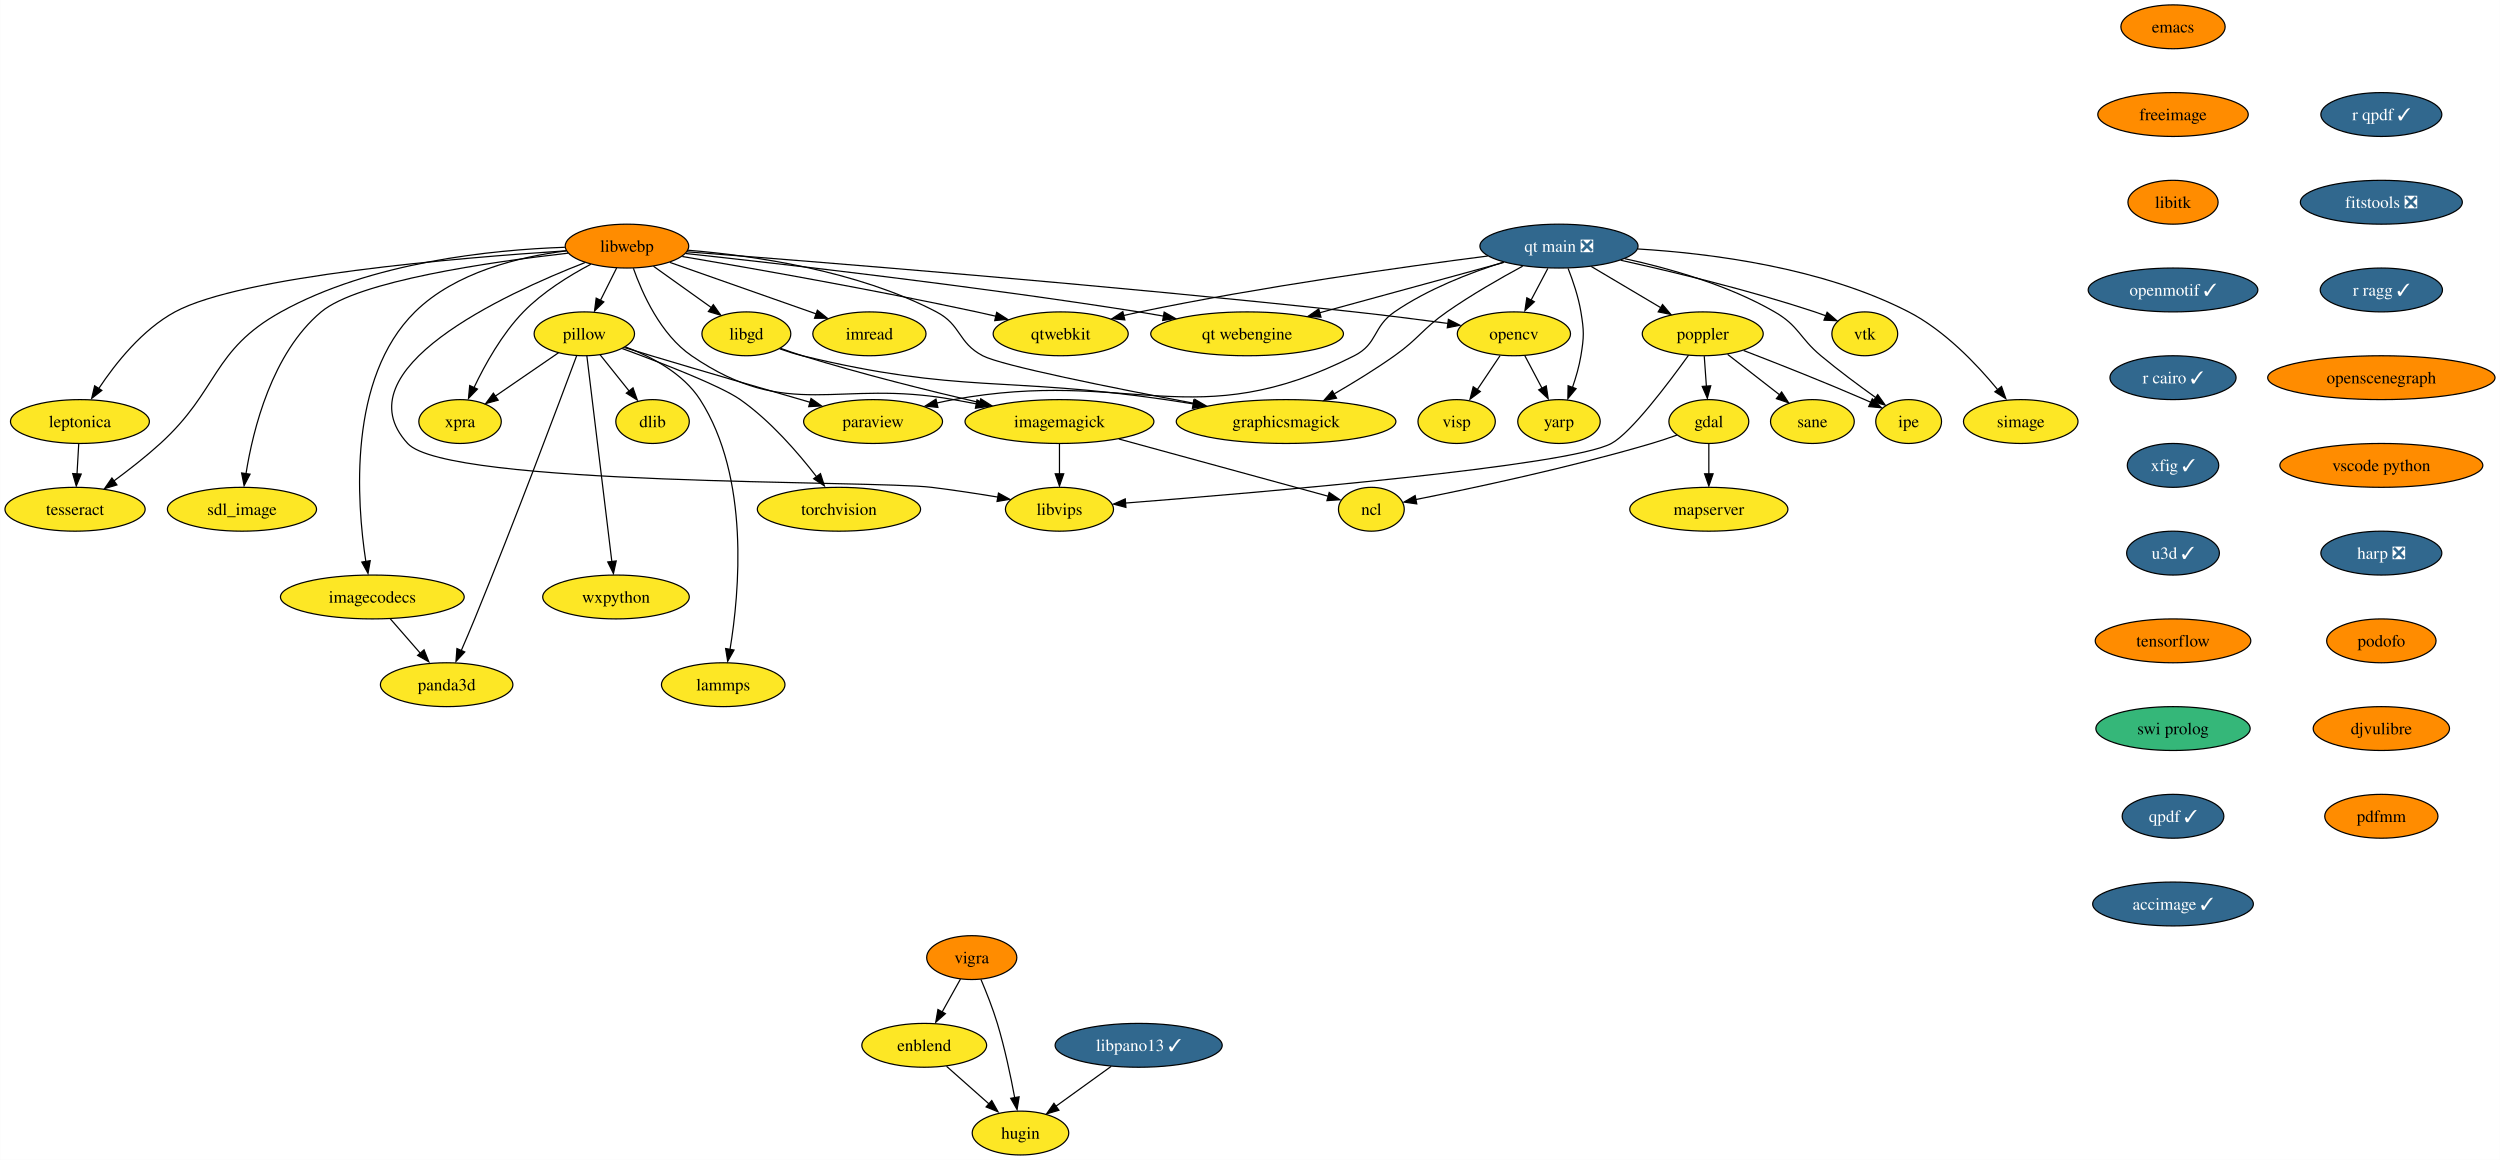
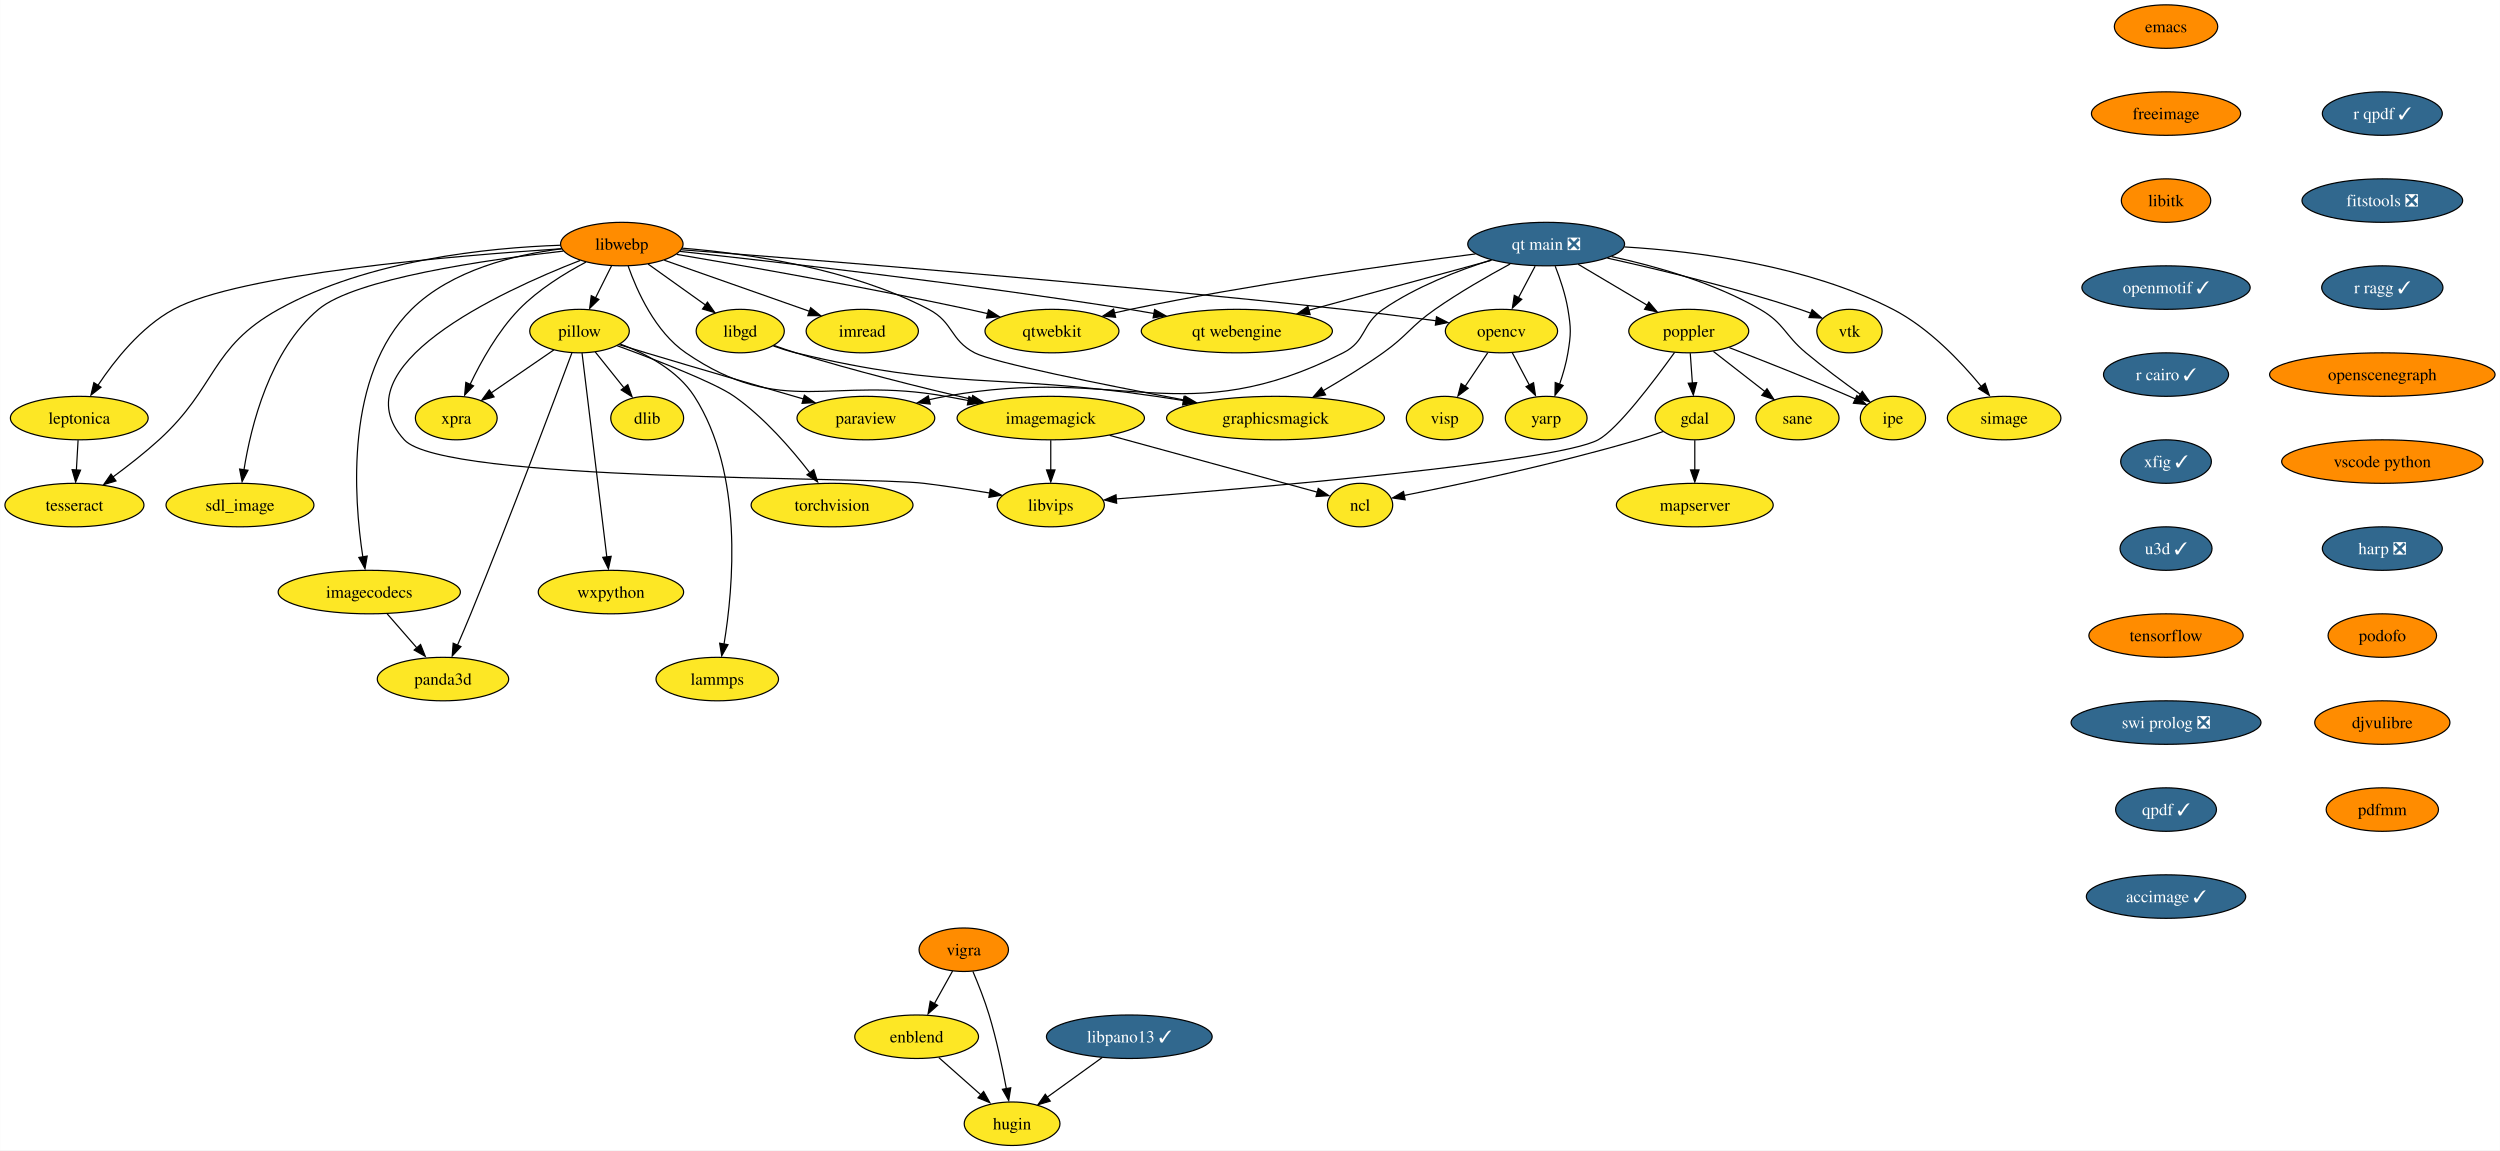
- <svg xmlns="http://www.w3.org/2000/svg" xmlns:xlink="http://www.w3.org/1999/xlink" width="2052pt" height="952pt" viewBox="0.00 0.00 2051.82 952.00">
+ <svg xmlns="http://www.w3.org/2000/svg" xmlns:xlink="http://www.w3.org/1999/xlink" width="2069pt" height="952pt" viewBox="0.00 0.00 2068.82 952.00">
  <g id="graph0" class="graph" transform="scale(1 1) rotate(0) translate(4 948)">
-     <polygon fill="white" stroke="none" points="-4,4 -4,-948 2047.82,-948 2047.82,4 -4,4" />
+     <polygon fill="white" stroke="none" points="-4,4 -4,-948 2064.82,-948 2064.82,4 -4,4" />
    <g id="node1" class="node">
      <g id="a_node1">
        <a xlink:href="https://github.com/conda-forge/dlib-feedstock" xlink:title="dlib">
          <ellipse fill="#fde725" stroke="black" cx="531.52" cy="-602" rx="30.16" ry="18" />
          <text text-anchor="middle" x="531.52" y="-597.33" font-family="Times,serif" font-size="14.00">dlib</text>
        </a>
      </g>
    </g>
    <g id="node2" class="node">
      <g id="a_node2">
        <a xlink:href="https://github.com/conda-forge/emacs-feedstock" xlink:title="emacs">
-           <ellipse fill="#ff8c00" stroke="black" cx="1779.52" cy="-926" rx="42.79" ry="18" />
-           <text text-anchor="middle" x="1779.52" y="-921.33" font-family="Times,serif" font-size="14.00">emacs</text>
+           <ellipse fill="#ff8c00" stroke="black" cx="1788.52" cy="-926" rx="42.79" ry="18" />
+           <text text-anchor="middle" x="1788.52" y="-921.33" font-family="Times,serif" font-size="14.00">emacs</text>
        </a>
      </g>
    </g>
    <g id="node3" class="node">
      <g id="a_node3">
        <a xlink:href="https://github.com/conda-forge/freeimage-feedstock" xlink:title="freeimage">
-           <ellipse fill="#ff8c00" stroke="black" cx="1779.52" cy="-854" rx="61.73" ry="18" />
-           <text text-anchor="middle" x="1779.52" y="-849.33" font-family="Times,serif" font-size="14.00">freeimage</text>
+           <ellipse fill="#ff8c00" stroke="black" cx="1788.52" cy="-854" rx="61.73" ry="18" />
+           <text text-anchor="middle" x="1788.52" y="-849.33" font-family="Times,serif" font-size="14.00">freeimage</text>
        </a>
      </g>
    </g>
    <g id="node4" class="node">
      <g id="a_node4">
        <a xlink:href="https://github.com/conda-forge/libitk-feedstock" xlink:title="libitk">
-           <ellipse fill="#ff8c00" stroke="black" cx="1779.52" cy="-782" rx="37" ry="18" />
-           <text text-anchor="middle" x="1779.52" y="-777.33" font-family="Times,serif" font-size="14.00">libitk</text>
+           <ellipse fill="#ff8c00" stroke="black" cx="1788.52" cy="-782" rx="37" ry="18" />
+           <text text-anchor="middle" x="1788.52" y="-777.33" font-family="Times,serif" font-size="14.00">libitk</text>
        </a>
      </g>
    </g>
    <g id="node13" class="node">
      <g id="a_node13">
        <a xlink:href="https://github.com/conda-forge/openmotif-feedstock/pull/15" xlink:title="openmotif ✓">
-           <ellipse fill="#31688e" stroke="black" cx="1779.52" cy="-710" rx="69.62" ry="18" />
-           <text text-anchor="middle" x="1779.52" y="-705.33" font-family="Times,serif" font-size="14.00" fill="white">openmotif ✓</text>
+           <ellipse fill="#31688e" stroke="black" cx="1788.52" cy="-710" rx="69.62" ry="18" />
+           <text text-anchor="middle" x="1788.52" y="-705.33" font-family="Times,serif" font-size="14.00" fill="white">openmotif ✓</text>
        </a>
      </g>
    </g>
    <g id="node5" class="node">
      <g id="a_node5">
        <a xlink:href="https://github.com/conda-forge/gdal-feedstock" xlink:title="gdal">
          <ellipse fill="#fde725" stroke="black" cx="1398.52" cy="-602" rx="32.79" ry="18" />
          <text text-anchor="middle" x="1398.52" y="-597.33" font-family="Times,serif" font-size="14.00">gdal</text>
        </a>
      </g>
    </g>
    <g id="node6" class="node">
      <g id="a_node6">
        <a xlink:href="https://github.com/conda-forge/ncl-feedstock" xlink:title="ncl">
          <ellipse fill="#fde725" stroke="black" cx="1121.52" cy="-530" rx="27" ry="18" />
          <text text-anchor="middle" x="1121.52" y="-525.33" font-family="Times,serif" font-size="14.00">ncl</text>
        </a>
      </g>
    </g>
    <g id="edge3" class="edge">
      <path fill="none" stroke="black" d="M1372.36,-590.9C1365.62,-588.48 1358.35,-586.01 1351.52,-584 1283.99,-564.08 1203.49,-547.03 1157.86,-537.96" />
      <polygon fill="black" stroke="black" points="1158.8,-534.38 1148.31,-535.89 1157.45,-541.25 1158.8,-534.38" />
    </g>
    <g id="node7" class="node">
      <g id="a_node7">
        <a xlink:href="https://github.com/conda-forge/mapserver-feedstock" xlink:title="mapserver">
          <ellipse fill="#fde725" stroke="black" cx="1398.52" cy="-530" rx="64.89" ry="18" />
          <text text-anchor="middle" x="1398.52" y="-525.33" font-family="Times,serif" font-size="14.00">mapserver</text>
        </a>
      </g>
    </g>
    <g id="edge4" class="edge">
      <path fill="none" stroke="black" d="M1398.52,-583.7C1398.52,-576.24 1398.52,-567.32 1398.52,-558.97" />
      <polygon fill="black" stroke="black" points="1402.02,-559.1 1398.52,-549.1 1395.02,-559.1 1402.02,-559.1" />
    </g>
    <g id="node8" class="node">
      <g id="a_node8">
        <a xlink:href="https://github.com/conda-forge/imagemagick-feedstock" xlink:title="imagemagick">
          <ellipse fill="#fde725" stroke="black" cx="865.52" cy="-602" rx="77.52" ry="18" />
          <text text-anchor="middle" x="865.52" y="-597.33" font-family="Times,serif" font-size="14.00">imagemagick</text>
        </a>
      </g>
    </g>
    <g id="edge5" class="edge">
      <path fill="none" stroke="black" d="M914.28,-587.67C964.53,-573.93 1041.66,-552.84 1086.29,-540.63" />
      <polygon fill="black" stroke="black" points="1086.91,-543.82 1095.63,-537.81 1085.06,-537.07 1086.91,-543.82" />
    </g>
    <g id="node9" class="node">
      <g id="a_node9">
        <a xlink:href="https://github.com/conda-forge/libvips-feedstock" xlink:title="libvips">
          <ellipse fill="#fde725" stroke="black" cx="865.52" cy="-530" rx="44.37" ry="18" />
          <text text-anchor="middle" x="865.52" y="-525.33" font-family="Times,serif" font-size="14.00">libvips</text>
        </a>
      </g>
    </g>
    <g id="edge6" class="edge">
      <path fill="none" stroke="black" d="M865.52,-583.7C865.52,-576.24 865.52,-567.32 865.52,-558.97" />
      <polygon fill="black" stroke="black" points="869.02,-559.1 865.52,-549.1 862.02,-559.1 869.02,-559.1" />
    </g>
    <g id="node10" class="node">
      <g id="a_node10">
        <a xlink:href="https://github.com/conda-forge/imread-feedstock" xlink:title="imread">
          <ellipse fill="#fde725" stroke="black" cx="709.52" cy="-674" rx="46.47" ry="18" />
          <text text-anchor="middle" x="709.52" y="-669.33" font-family="Times,serif" font-size="14.00">imread</text>
        </a>
      </g>
    </g>
    <g id="node11" class="node">
      <g id="a_node11">
        <a xlink:href="https://github.com/conda-forge/libgd-feedstock" xlink:title="libgd">
          <ellipse fill="#fde725" stroke="black" cx="608.52" cy="-674" rx="36.48" ry="18" />
          <text text-anchor="middle" x="608.52" y="-669.33" font-family="Times,serif" font-size="14.00">libgd</text>
        </a>
      </g>
    </g>
    <g id="edge7" class="edge">
      <path fill="none" stroke="black" d="M636.58,-662.09C642.46,-659.95 648.67,-657.81 654.52,-656 702.82,-641.06 758.29,-627.25 800.23,-617.48" />
      <polygon fill="black" stroke="black" points="800.91,-620.68 809.87,-615.02 799.34,-613.86 800.91,-620.68" />
    </g>
    <g id="node12" class="node">
      <g id="a_node12">
        <a xlink:href="https://github.com/conda-forge/graphicsmagick-feedstock" xlink:title="graphicsmagick">
          <ellipse fill="#fde725" stroke="black" cx="1051.52" cy="-602" rx="90.14" ry="18" />
          <text text-anchor="middle" x="1051.52" y="-597.33" font-family="Times,serif" font-size="14.00">graphicsmagick</text>
        </a>
      </g>
    </g>
    <g id="edge8" class="edge">
      <path fill="none" stroke="black" d="M635.93,-661.68C641.97,-659.52 648.4,-657.48 654.52,-656 784.2,-624.66 820.52,-639.29 952.52,-620 959.91,-618.92 967.6,-617.73 975.28,-616.49" />
      <polygon fill="black" stroke="black" points="975.79,-619.78 985.09,-614.71 974.66,-612.88 975.79,-619.78" />
    </g>
    <g id="node17" class="node">
      <g id="a_node17">
        <a xlink:href="https://github.com/conda-forge/r-cairo-feedstock/pull/32" xlink:title="r cairo ✓">
-           <ellipse fill="#31688e" stroke="black" cx="1779.52" cy="-638" rx="51.74" ry="18" />
-           <text text-anchor="middle" x="1779.52" y="-633.33" font-family="Times,serif" font-size="14.00" fill="white">r cairo ✓</text>
+           <ellipse fill="#31688e" stroke="black" cx="1788.52" cy="-638" rx="51.74" ry="18" />
+           <text text-anchor="middle" x="1788.52" y="-633.33" font-family="Times,serif" font-size="14.00" fill="white">r cairo ✓</text>
        </a>
      </g>
    </g>
    <g id="node14" class="node">
      <g id="a_node14">
        <a xlink:href="https://github.com/conda-forge/opencv-feedstock" xlink:title="opencv">
          <ellipse fill="#fde725" stroke="black" cx="1238.52" cy="-674" rx="46.47" ry="18" />
          <text text-anchor="middle" x="1238.52" y="-669.33" font-family="Times,serif" font-size="14.00">opencv</text>
        </a>
      </g>
    </g>
    <g id="node15" class="node">
      <g id="a_node15">
        <a xlink:href="https://github.com/conda-forge/yarp-feedstock" xlink:title="yarp">
          <ellipse fill="#fde725" stroke="black" cx="1275.52" cy="-602" rx="33.85" ry="18" />
          <text text-anchor="middle" x="1275.52" y="-597.33" font-family="Times,serif" font-size="14.00">yarp</text>
        </a>
      </g>
    </g>
    <g id="edge10" class="edge">
      <path fill="none" stroke="black" d="M1247.48,-656.05C1251.7,-648.06 1256.85,-638.33 1261.57,-629.4" />
      <polygon fill="black" stroke="black" points="1265.07,-631.27 1266.65,-620.79 1258.88,-627.99 1265.07,-631.27" />
    </g>
    <g id="node16" class="node">
      <g id="a_node16">
        <a xlink:href="https://github.com/conda-forge/visp-feedstock" xlink:title="visp">
          <ellipse fill="#fde725" stroke="black" cx="1191.52" cy="-602" rx="31.74" ry="18" />
          <text text-anchor="middle" x="1191.52" y="-597.33" font-family="Times,serif" font-size="14.00">visp</text>
        </a>
      </g>
    </g>
    <g id="edge11" class="edge">
      <path fill="none" stroke="black" d="M1227.14,-656.05C1221.58,-647.77 1214.76,-637.62 1208.59,-628.42" />
      <polygon fill="black" stroke="black" points="1210.95,-626.66 1202.47,-620.31 1205.14,-630.56 1210.95,-626.66" />
    </g>
    <g id="node28" class="node">
      <g id="a_node28">
        <a xlink:href="https://github.com/conda-forge/xfig-feedstock/pull/8" xlink:title="xfig ✓">
-           <ellipse fill="#31688e" stroke="black" cx="1779.52" cy="-566" rx="37.53" ry="18" />
-           <text text-anchor="middle" x="1779.52" y="-561.33" font-family="Times,serif" font-size="14.00" fill="white">xfig ✓</text>
+           <ellipse fill="#31688e" stroke="black" cx="1788.52" cy="-566" rx="37.53" ry="18" />
+           <text text-anchor="middle" x="1788.52" y="-561.33" font-family="Times,serif" font-size="14.00" fill="white">xfig ✓</text>
        </a>
      </g>
    </g>
    <g id="node18" class="node">
      <g id="a_node18">
        <a xlink:href="https://github.com/conda-forge/paraview-feedstock" xlink:title="paraview">
          <ellipse fill="#fde725" stroke="black" cx="712.52" cy="-602" rx="57" ry="18" />
          <text text-anchor="middle" x="712.52" y="-597.33" font-family="Times,serif" font-size="14.00">paraview</text>
        </a>
      </g>
    </g>
    <g id="node19" class="node">
      <g id="a_node19">
        <a xlink:href="https://github.com/conda-forge/pillow-feedstock" xlink:title="pillow">
          <ellipse fill="#fde725" stroke="black" cx="475.52" cy="-674" rx="41.21" ry="18" />
          <text text-anchor="middle" x="475.52" y="-669.33" font-family="Times,serif" font-size="14.00">pillow</text>
        </a>
      </g>
    </g>
    <g id="edge13" class="edge">
      <path fill="none" stroke="black" d="M488.51,-656.76C495.54,-647.98 504.35,-636.96 512.17,-627.19" />
      <polygon fill="black" stroke="black" points="515.47,-629.66 518.99,-619.67 510.01,-625.29 515.47,-629.66" />
    </g>
    <g id="edge14" class="edge">
      <path fill="none" stroke="black" d="M508.36,-662.75C515.65,-660.51 523.34,-658.15 530.52,-656 574.42,-642.83 624.41,-628.3 660.88,-617.79" />
      <polygon fill="black" stroke="black" points="661.62,-620.94 670.26,-614.81 659.69,-614.21 661.62,-620.94" />
    </g>
    <g id="node20" class="node">
      <g id="a_node20">
        <a xlink:href="https://github.com/conda-forge/torchvision-feedstock" xlink:title="torchvision">
          <ellipse fill="#fde725" stroke="black" cx="684.52" cy="-530" rx="66.99" ry="18" />
          <text text-anchor="middle" x="684.52" y="-525.33" font-family="Times,serif" font-size="14.00">torchvision</text>
        </a>
      </g>
    </g>
    <g id="edge15" class="edge">
      <path fill="none" stroke="black" d="M506.68,-661.89C539.1,-650.01 587.33,-631.37 603.52,-620 628.31,-602.58 651.01,-576.33 666.03,-556.85" />
      <polygon fill="black" stroke="black" points="669.35,-559.26 672.57,-549.17 663.76,-555.05 669.35,-559.26" />
    </g>
    <g id="node21" class="node">
      <g id="a_node21">
        <a xlink:href="https://github.com/conda-forge/wxpython-feedstock" xlink:title="wxpython">
          <ellipse fill="#fde725" stroke="black" cx="501.52" cy="-458" rx="60.15" ry="18" />
          <text text-anchor="middle" x="501.52" y="-453.32" font-family="Times,serif" font-size="14.00">wxpython</text>
        </a>
      </g>
    </g>
    <g id="edge16" class="edge">
      <path fill="none" stroke="black" d="M477.61,-655.85C482.08,-618.99 492.66,-531.92 498.12,-486.96" />
      <polygon fill="black" stroke="black" points="501.7,-487.58 499.43,-477.23 494.75,-486.74 501.7,-487.58" />
    </g>
    <g id="node22" class="node">
      <g id="a_node22">
        <a xlink:href="https://github.com/conda-forge/lammps-feedstock" xlink:title="lammps">
          <ellipse fill="#fde725" stroke="black" cx="589.52" cy="-386" rx="50.68" ry="18" />
          <text text-anchor="middle" x="589.52" y="-381.32" font-family="Times,serif" font-size="14.00">lammps</text>
        </a>
      </g>
    </g>
    <g id="edge17" class="edge">
      <path fill="none" stroke="black" d="M509.41,-663.22C530.68,-655.21 556.63,-641.6 570.52,-620 611.51,-556.28 602.82,-461.59 595.11,-414.98" />
      <polygon fill="black" stroke="black" points="598.4,-414.45 593.2,-405.22 591.5,-415.68 598.4,-414.45" />
    </g>
    <g id="node23" class="node">
      <g id="a_node23">
        <a xlink:href="https://github.com/conda-forge/panda3d-feedstock" xlink:title="panda3d">
          <ellipse fill="#fde725" stroke="black" cx="362.52" cy="-386" rx="54.36" ry="18" />
          <text text-anchor="middle" x="362.52" y="-381.32" font-family="Times,serif" font-size="14.00">panda3d</text>
        </a>
      </g>
    </g>
    <g id="edge18" class="edge">
      <path fill="none" stroke="black" d="M469.21,-655.95C454.84,-617.32 418.42,-520.25 385.52,-440 382.04,-431.52 378.12,-422.33 374.51,-414.03" />
      <polygon fill="black" stroke="black" points="377.38,-412.86 370.16,-405.11 370.97,-415.67 377.38,-412.86" />
    </g>
    <g id="node24" class="node">
      <g id="a_node24">
        <a xlink:href="https://github.com/conda-forge/xpra-feedstock" xlink:title="xpra">
          <ellipse fill="#fde725" stroke="black" cx="373.52" cy="-602" rx="33.85" ry="18" />
          <text text-anchor="middle" x="373.52" y="-597.33" font-family="Times,serif" font-size="14.00">xpra</text>
        </a>
      </g>
    </g>
    <g id="edge19" class="edge">
      <path fill="none" stroke="black" d="M454.39,-658.5C439.32,-648.16 418.89,-634.13 402.33,-622.77" />
      <polygon fill="black" stroke="black" points="404.81,-619.54 394.59,-616.77 400.85,-625.32 404.81,-619.54" />
    </g>
    <g id="node25" class="node">
      <g id="a_node25">
        <a xlink:href="https://github.com/conda-forge/poppler-feedstock" xlink:title="poppler">
          <ellipse fill="#fde725" stroke="black" cx="1393.52" cy="-674" rx="49.63" ry="18" />
          <text text-anchor="middle" x="1393.52" y="-669.33" font-family="Times,serif" font-size="14.00">poppler</text>
        </a>
      </g>
    </g>
    <g id="edge20" class="edge">
      <path fill="none" stroke="black" d="M1394.76,-655.7C1395.29,-648.24 1395.93,-639.32 1396.52,-630.97" />
      <polygon fill="black" stroke="black" points="1400.08,-631.33 1397.3,-621.1 1393.1,-630.83 1400.08,-631.33" />
    </g>
    <g id="edge21" class="edge">
      <path fill="none" stroke="black" d="M1381.85,-656.4C1365.11,-633.12 1334.54,-592.61 1318.52,-584 1284.02,-565.44 1032.12,-543.9 919.58,-535.08" />
      <polygon fill="black" stroke="black" points="920.06,-531.53 909.82,-534.24 919.51,-538.51 920.06,-531.53" />
    </g>
    <g id="node26" class="node">
      <g id="a_node26">
        <a xlink:href="https://github.com/conda-forge/ipe-feedstock" xlink:title="ipe">
          <ellipse fill="#fde725" stroke="black" cx="1562.52" cy="-602" rx="27" ry="18" />
          <text text-anchor="middle" x="1562.52" y="-597.33" font-family="Times,serif" font-size="14.00">ipe</text>
        </a>
      </g>
    </g>
    <g id="edge22" class="edge">
      <path fill="none" stroke="black" d="M1427.1,-660.28C1454.13,-649.88 1493.01,-634.57 1526.52,-620 1528.18,-619.28 1529.87,-618.53 1531.58,-617.76" />
      <polygon fill="black" stroke="black" points="1532.68,-620.65 1540.3,-613.29 1529.75,-614.29 1532.68,-620.65" />
    </g>
    <g id="node27" class="node">
      <g id="a_node27">
        <a xlink:href="https://github.com/conda-forge/sane-feedstock" xlink:title="sane">
          <ellipse fill="#fde725" stroke="black" cx="1483.52" cy="-602" rx="34.37" ry="18" />
          <text text-anchor="middle" x="1483.52" y="-597.33" font-family="Times,serif" font-size="14.00">sane</text>
        </a>
      </g>
    </g>
    <g id="edge23" class="edge">
      <path fill="none" stroke="black" d="M1413.94,-657.12C1426.54,-647.32 1442.83,-634.65 1456.49,-624.02" />
      <polygon fill="black" stroke="black" points="1458.27,-626.29 1464.02,-617.39 1453.97,-620.77 1458.27,-626.29" />
    </g>
    <g id="node32" class="node">
      <g id="a_node32">
        <a xlink:href="https://github.com/conda-forge/u3d-feedstock/pull/25" xlink:title="u3d ✓">
-           <ellipse fill="#31688e" stroke="black" cx="1779.52" cy="-494" rx="38.06" ry="18" />
-           <text text-anchor="middle" x="1779.52" y="-489.32" font-family="Times,serif" font-size="14.00" fill="white">u3d ✓</text>
+           <ellipse fill="#31688e" stroke="black" cx="1788.52" cy="-494" rx="38.06" ry="18" />
+           <text text-anchor="middle" x="1788.52" y="-489.32" font-family="Times,serif" font-size="14.00" fill="white">u3d ✓</text>
        </a>
      </g>
    </g>
    <g id="node29" class="node">
      <g id="a_node29">
        <a xlink:href="https://github.com/conda-forge/vigra-feedstock" xlink:title="vigra">
          <ellipse fill="#ff8c00" stroke="black" cx="793.52" cy="-162" rx="37" ry="18" />
          <text text-anchor="middle" x="793.52" y="-157.32" font-family="Times,serif" font-size="14.00">vigra</text>
        </a>
      </g>
    </g>
    <g id="node30" class="node">
      <g id="a_node30">
        <a xlink:href="https://github.com/conda-forge/enblend-feedstock" xlink:title="enblend">
          <ellipse fill="#fde725" stroke="black" cx="754.52" cy="-90" rx="51.21" ry="18" />
          <text text-anchor="middle" x="754.52" y="-85.33" font-family="Times,serif" font-size="14.00">enblend</text>
        </a>
      </g>
    </g>
    <g id="edge25" class="edge">
      <path fill="none" stroke="black" d="M784.28,-144.41C779.78,-136.34 774.26,-126.43 769.2,-117.35" />
      <polygon fill="black" stroke="black" points="771.89,-115.99 763.97,-108.96 765.78,-119.4 771.89,-115.99" />
    </g>
    <g id="node31" class="node">
      <g id="a_node31">
        <a xlink:href="https://github.com/conda-forge/hugin-feedstock" xlink:title="hugin">
          <ellipse fill="#fde725" stroke="black" cx="833.52" cy="-18" rx="39.63" ry="18" />
          <text text-anchor="middle" x="833.52" y="-13.32" font-family="Times,serif" font-size="14.00">hugin</text>
        </a>
      </g>
    </g>
    <g id="edge26" class="edge">
      <path fill="none" stroke="black" d="M801.07,-144.07C805.44,-133.79 810.8,-120.32 814.52,-108 820.6,-87.9 825.49,-64.69 828.78,-47.01" />
      <polygon fill="black" stroke="black" points="832.39,-47.74 830.72,-37.28 825.5,-46.5 832.39,-47.74" />
    </g>
    <g id="edge27" class="edge">
      <path fill="none" stroke="black" d="M772.84,-72.76C783.33,-63.47 796.65,-51.67 808.14,-41.49" />
      <polygon fill="black" stroke="black" points="809.95,-44.68 815.11,-35.43 805.31,-39.44 809.95,-44.68" />
    </g>
    <g id="node33" class="node">
      <g id="a_node33">
        <a xlink:href="https://github.com/conda-forge/tensorflow-feedstock" xlink:title="tensorflow">
-           <ellipse fill="#ff8c00" stroke="black" cx="1779.52" cy="-422" rx="63.84" ry="18" />
-           <text text-anchor="middle" x="1779.52" y="-417.32" font-family="Times,serif" font-size="14.00">tensorflow</text>
+           <ellipse fill="#ff8c00" stroke="black" cx="1788.52" cy="-422" rx="63.84" ry="18" />
+           <text text-anchor="middle" x="1788.52" y="-417.32" font-family="Times,serif" font-size="14.00">tensorflow</text>
        </a>
      </g>
    </g>
    <g id="node43" class="node">
      <g id="a_node43">
-         <a xlink:href="https://github.com/conda-forge/swi-prolog-feedstock" xlink:title="swi prolog">
-           <ellipse fill="#35b779" stroke="black" cx="1779.52" cy="-350" rx="63.31" ry="18" />
-           <text text-anchor="middle" x="1779.52" y="-345.32" font-family="Times,serif" font-size="14.00">swi prolog</text>
+         <a xlink:href="https://github.com/conda-forge/swi-prolog-feedstock/pull/17" xlink:title="swi prolog ❎">
+           <ellipse fill="#31688e" stroke="black" cx="1788.52" cy="-350" rx="78.57" ry="18" />
+           <text text-anchor="middle" x="1788.52" y="-345.32" font-family="Times,serif" font-size="14.00" fill="white">swi prolog ❎</text>
        </a>
      </g>
    </g>
    <g id="node34" class="node">
      <g id="a_node34">
        <a xlink:href="https://github.com/conda-forge/vtk-feedstock" xlink:title="vtk">
          <ellipse fill="#fde725" stroke="black" cx="1526.52" cy="-674" rx="27.01" ry="18" />
          <text text-anchor="middle" x="1526.52" y="-669.33" font-family="Times,serif" font-size="14.00">vtk</text>
        </a>
      </g>
    </g>
    <g id="node35" class="node">
      <g id="a_node35">
        <a xlink:href="https://github.com/conda-forge/libwebp-feedstock" xlink:title="libwebp">
          <ellipse fill="#ff8c00" stroke="black" cx="510.52" cy="-746" rx="50.68" ry="18" />
          <text text-anchor="middle" x="510.52" y="-741.33" font-family="Times,serif" font-size="14.00">libwebp</text>
        </a>
      </g>
    </g>
    <g id="edge30" class="edge">
      <path fill="none" stroke="black" d="M515.77,-727.82C523.02,-707.24 538.14,-673.36 563.52,-656 643.5,-601.31 683.19,-637.29 778.52,-620 784.63,-618.89 790.98,-617.71 797.34,-616.51" />
      <polygon fill="black" stroke="black" points="797.84,-619.78 807,-614.47 796.52,-612.91 797.84,-619.78" />
    </g>
    <g id="edge31" class="edge">
      <path fill="none" stroke="black" d="M476.07,-732.48C409.61,-706.57 274.96,-644.41 330.52,-584 362.98,-548.71 712.93,-553.84 760.52,-548 778.43,-545.8 797.97,-542.81 815.28,-539.94" />
      <polygon fill="black" stroke="black" points="815.46,-543.29 824.74,-538.18 814.29,-536.39 815.46,-543.29" />
    </g>
    <g id="edge32" class="edge">
      <path fill="none" stroke="black" d="M545.64,-732.65C579.15,-720.86 629.74,-703.06 665.84,-690.36" />
      <polygon fill="black" stroke="black" points="666.81,-693.38 675.08,-686.76 664.48,-686.78 666.81,-693.38" />
    </g>
    <g id="edge33" class="edge">
      <path fill="none" stroke="black" d="M532.27,-729.46C546.32,-719.43 564.75,-706.27 579.97,-695.4" />
      <polygon fill="black" stroke="black" points="581.4,-697.96 587.5,-689.3 577.33,-692.26 581.4,-697.96" />
    </g>
    <g id="edge34" class="edge">
      <path fill="none" stroke="black" d="M560.48,-742.62C613.75,-738.29 699.26,-726.14 764.52,-692 785.13,-681.21 781.93,-666.83 802.52,-656 817.93,-647.9 908.71,-629.69 976.23,-616.89" />
      <polygon fill="black" stroke="black" points="976.68,-620.18 985.85,-614.88 975.38,-613.3 976.68,-620.18" />
    </g>
    <g id="edge35" class="edge">
      <path fill="none" stroke="black" d="M559.73,-741.31C661.92,-733.5 904.52,-714.17 1107.52,-692 1132.81,-689.24 1160.78,-685.68 1184.36,-682.53" />
      <polygon fill="black" stroke="black" points="1184.76,-685.87 1194.21,-681.07 1183.83,-678.93 1184.76,-685.87" />
    </g>
    <g id="edge36" class="edge">
      <path fill="none" stroke="black" d="M502.05,-728.05C498.05,-720.06 493.19,-710.33 488.72,-701.4" />
      <polygon fill="black" stroke="black" points="491.52,-700.17 483.92,-692.79 485.26,-703.3 491.52,-700.17" />
    </g>
    <g id="edge37" class="edge">
      <path fill="none" stroke="black" d="M480.87,-731.12C463.28,-721.83 441.4,-708.34 425.52,-692 407.95,-673.92 393.97,-648.78 384.95,-629.83" />
      <polygon fill="black" stroke="black" points="387.8,-628.65 380.45,-621.02 381.44,-631.57 387.8,-628.65" />
    </g>
    <g id="node36" class="node">
      <g id="a_node36">
        <a xlink:href="https://github.com/conda-forge/qtwebkit-feedstock" xlink:title="qtwebkit">
          <ellipse fill="#fde725" stroke="black" cx="866.52" cy="-674" rx="55.42" ry="18" />
          <text text-anchor="middle" x="866.52" y="-669.33" font-family="Times,serif" font-size="14.00">qtwebkit</text>
        </a>
      </g>
    </g>
    <g id="edge38" class="edge">
      <path fill="none" stroke="black" d="M555.92,-737.47C612.64,-727.86 712.57,-710.29 797.52,-692 802.74,-690.88 808.16,-689.65 813.58,-688.38" />
      <polygon fill="black" stroke="black" points="814,-691.64 822.92,-685.91 812.38,-684.83 814,-691.64" />
    </g>
    <g id="node37" class="node">
      <g id="a_node37">
        <a xlink:href="https://github.com/conda-forge/leptonica-feedstock" xlink:title="leptonica">
          <ellipse fill="#fde725" stroke="black" cx="61.52" cy="-602" rx="57" ry="18" />
          <text text-anchor="middle" x="61.52" y="-597.33" font-family="Times,serif" font-size="14.00">leptonica</text>
        </a>
      </g>
    </g>
    <g id="edge39" class="edge">
      <path fill="none" stroke="black" d="M460.79,-742.16C372.84,-736.46 194.01,-721.52 139.52,-692 112.7,-677.47 90.75,-649.85 77.05,-629.22" />
      <polygon fill="black" stroke="black" points="79.5,-627.56 71.17,-621.02 73.6,-631.33 79.5,-627.56" />
    </g>
    <g id="node38" class="node">
      <g id="a_node38">
        <a xlink:href="https://github.com/conda-forge/tesseract-feedstock" xlink:title="tesseract">
          <ellipse fill="#fde725" stroke="black" cx="57.52" cy="-530" rx="57.52" ry="18" />
          <text text-anchor="middle" x="57.52" y="-525.33" font-family="Times,serif" font-size="14.00">tesseract</text>
        </a>
      </g>
    </g>
    <g id="edge40" class="edge">
      <path fill="none" stroke="black" d="M459.57,-745.03C400.07,-743 300.42,-733.01 226.52,-692 169.59,-660.4 175.67,-627.83 127.52,-584 115.64,-573.18 101.67,-562.29 89.35,-553.21" />
      <polygon fill="black" stroke="black" points="91.88,-549.99 81.73,-546.95 87.77,-555.66 91.88,-549.99" />
    </g>
    <g id="node39" class="node">
      <g id="a_node39">
        <a xlink:href="https://github.com/conda-forge/sdl_image-feedstock" xlink:title="sdl_image">
          <ellipse fill="#fde725" stroke="black" cx="194.52" cy="-530" rx="61.2" ry="18" />
          <text text-anchor="middle" x="194.52" y="-525.33" font-family="Times,serif" font-size="14.00">sdl_image</text>
        </a>
      </g>
    </g>
    <g id="edge41" class="edge">
      <path fill="none" stroke="black" d="M462.2,-740.21C398.15,-732.96 289.73,-717.32 259.52,-692 219.18,-658.19 203.63,-595.61 197.82,-559.22" />
      <polygon fill="black" stroke="black" points="201.15,-558.8 196.26,-549.4 194.23,-559.8 201.15,-558.8" />
    </g>
    <g id="node40" class="node">
      <g id="a_node40">
        <a xlink:href="https://github.com/conda-forge/imagecodecs-feedstock" xlink:title="imagecodecs">
          <ellipse fill="#fde725" stroke="black" cx="301.52" cy="-458" rx="75.41" ry="18" />
          <text text-anchor="middle" x="301.52" y="-453.32" font-family="Times,serif" font-size="14.00">imagecodecs</text>
        </a>
      </g>
    </g>
    <g id="edge42" class="edge">
      <path fill="none" stroke="black" d="M460.72,-742.09C422.03,-737.24 369.57,-724.6 336.52,-692 281.39,-637.61 288.66,-536.24 296.19,-487.12" />
      <polygon fill="black" stroke="black" points="299.79,-487.8 297.97,-477.36 292.88,-486.65 299.79,-487.8" />
    </g>
    <g id="node41" class="node">
      <g id="a_node41">
        <a xlink:href="https://github.com/conda-forge/qt-webengine-feedstock" xlink:title="qt webengine">
          <ellipse fill="#fde725" stroke="black" cx="1019.52" cy="-674" rx="79.09" ry="18" />
          <text text-anchor="middle" x="1019.52" y="-669.33" font-family="Times,serif" font-size="14.00">qt webengine</text>
        </a>
      </g>
    </g>
    <g id="edge43" class="edge">
      <path fill="none" stroke="black" d="M558.53,-739.94C636.69,-731.48 796.23,-713.28 930.52,-692 937.15,-690.95 944.04,-689.78 950.92,-688.55" />
      <polygon fill="black" stroke="black" points="951.47,-691.83 960.69,-686.6 950.22,-684.94 951.47,-691.83" />
    </g>
    <g id="edge44" class="edge">
      <path fill="none" stroke="black" d="M60.53,-583.7C60.11,-576.24 59.6,-567.32 59.12,-558.97" />
      <polygon fill="black" stroke="black" points="62.56,-558.89 58.5,-549.1 55.58,-559.29 62.56,-558.89" />
    </g>
    <g id="edge45" class="edge">
      <path fill="none" stroke="black" d="M316.29,-440.05C323.63,-431.63 332.65,-421.28 340.77,-411.97" />
      <polygon fill="black" stroke="black" points="343.96,-414.63 347.89,-404.79 338.68,-410.03 343.96,-414.63" />
    </g>
    <g id="node42" class="node">
      <g id="a_node42">
        <a xlink:href="https://github.com/conda-forge/simage-feedstock" xlink:title="simage">
          <ellipse fill="#fde725" stroke="black" cx="1654.52" cy="-602" rx="47" ry="18" />
          <text text-anchor="middle" x="1654.52" y="-597.33" font-family="Times,serif" font-size="14.00">simage</text>
        </a>
      </g>
    </g>
    <g id="node44" class="node">
      <g id="a_node44">
        <a xlink:href="https://github.com/conda-forge/qpdf-feedstock/pull/35" xlink:title="qpdf ✓">
-           <ellipse fill="#31688e" stroke="black" cx="1779.52" cy="-278" rx="41.74" ry="18" />
-           <text text-anchor="middle" x="1779.52" y="-273.32" font-family="Times,serif" font-size="14.00" fill="white">qpdf ✓</text>
+           <ellipse fill="#31688e" stroke="black" cx="1788.52" cy="-278" rx="41.74" ry="18" />
+           <text text-anchor="middle" x="1788.52" y="-273.32" font-family="Times,serif" font-size="14.00" fill="white">qpdf ✓</text>
        </a>
      </g>
    </g>
    <g id="node45" class="node">
      <g id="a_node45">
        <a xlink:href="https://github.com/conda-forge/accimage-feedstock/pull/14" xlink:title="accimage ✓">
-           <ellipse fill="#31688e" stroke="black" cx="1779.52" cy="-206" rx="65.94" ry="18" />
-           <text text-anchor="middle" x="1779.52" y="-201.32" font-family="Times,serif" font-size="14.00" fill="white">accimage ✓</text>
+           <ellipse fill="#31688e" stroke="black" cx="1788.52" cy="-206" rx="65.94" ry="18" />
+           <text text-anchor="middle" x="1788.52" y="-201.32" font-family="Times,serif" font-size="14.00" fill="white">accimage ✓</text>
        </a>
      </g>
    </g>
    <g id="node46" class="node">
      <g id="a_node46">
        <a xlink:href="https://github.com/conda-forge/r-qpdf-feedstock/pull/13" xlink:title="r qpdf ✓">
-           <ellipse fill="#31688e" stroke="black" cx="1950.52" cy="-854" rx="49.63" ry="18" />
-           <text text-anchor="middle" x="1950.52" y="-849.33" font-family="Times,serif" font-size="14.00" fill="white">r qpdf ✓</text>
+           <ellipse fill="#31688e" stroke="black" cx="1967.52" cy="-854" rx="49.63" ry="18" />
+           <text text-anchor="middle" x="1967.52" y="-849.33" font-family="Times,serif" font-size="14.00" fill="white">r qpdf ✓</text>
        </a>
      </g>
    </g>
    <g id="node47" class="node">
      <g id="a_node47">
        <a xlink:href="https://github.com/conda-forge/fitstools-feedstock/pull/6" xlink:title="fitstools ❎">
-           <ellipse fill="#31688e" stroke="black" cx="1950.52" cy="-782" rx="66.47" ry="18" />
-           <text text-anchor="middle" x="1950.52" y="-777.33" font-family="Times,serif" font-size="14.00" fill="white">fitstools ❎</text>
+           <ellipse fill="#31688e" stroke="black" cx="1967.52" cy="-782" rx="66.47" ry="18" />
+           <text text-anchor="middle" x="1967.52" y="-777.33" font-family="Times,serif" font-size="14.00" fill="white">fitstools ❎</text>
        </a>
      </g>
    </g>
    <g id="node48" class="node">
      <g id="a_node48">
        <a xlink:href="https://github.com/conda-forge/r-ragg-feedstock/pull/33" xlink:title="r ragg ✓">
-           <ellipse fill="#31688e" stroke="black" cx="1950.52" cy="-710" rx="50.16" ry="18" />
-           <text text-anchor="middle" x="1950.52" y="-705.33" font-family="Times,serif" font-size="14.00" fill="white">r ragg ✓</text>
+           <ellipse fill="#31688e" stroke="black" cx="1967.52" cy="-710" rx="50.16" ry="18" />
+           <text text-anchor="middle" x="1967.52" y="-705.33" font-family="Times,serif" font-size="14.00" fill="white">r ragg ✓</text>
        </a>
      </g>
    </g>
    <g id="node49" class="node">
      <g id="a_node49">
        <a xlink:href="https://github.com/conda-forge/openscenegraph-feedstock" xlink:title="openscenegraph">
-           <ellipse fill="#ff8c00" stroke="black" cx="1950.52" cy="-638" rx="93.3" ry="18" />
-           <text text-anchor="middle" x="1950.52" y="-633.33" font-family="Times,serif" font-size="14.00">openscenegraph</text>
+           <ellipse fill="#ff8c00" stroke="black" cx="1967.52" cy="-638" rx="93.3" ry="18" />
+           <text text-anchor="middle" x="1967.52" y="-633.33" font-family="Times,serif" font-size="14.00">openscenegraph</text>
        </a>
      </g>
    </g>
    <g id="node50" class="node">
      <g id="a_node50">
        <a xlink:href="https://github.com/conda-forge/vscode-python-feedstock" xlink:title="vscode python">
-           <ellipse fill="#ff8c00" stroke="black" cx="1950.52" cy="-566" rx="83.3" ry="18" />
-           <text text-anchor="middle" x="1950.52" y="-561.33" font-family="Times,serif" font-size="14.00">vscode python</text>
+           <ellipse fill="#ff8c00" stroke="black" cx="1967.52" cy="-566" rx="83.3" ry="18" />
+           <text text-anchor="middle" x="1967.52" y="-561.33" font-family="Times,serif" font-size="14.00">vscode python</text>
        </a>
      </g>
    </g>
    <g id="node52" class="node">
      <g id="a_node52">
        <a xlink:href="https://github.com/conda-forge/harp-feedstock/pull/34" xlink:title="harp ❎">
-           <ellipse fill="#31688e" stroke="black" cx="1950.52" cy="-494" rx="49.63" ry="18" />
-           <text text-anchor="middle" x="1950.52" y="-489.32" font-family="Times,serif" font-size="14.00" fill="white">harp ❎</text>
+           <ellipse fill="#31688e" stroke="black" cx="1967.52" cy="-494" rx="49.63" ry="18" />
+           <text text-anchor="middle" x="1967.52" y="-489.32" font-family="Times,serif" font-size="14.00" fill="white">harp ❎</text>
        </a>
      </g>
    </g>
    <g id="node51" class="node">
      <g id="a_node51">
        <a xlink:href="https://github.com/conda-forge/libpano13-feedstock/pull/9" xlink:title="libpano13 ✓">
          <ellipse fill="#31688e" stroke="black" cx="930.52" cy="-90" rx="68.57" ry="18" />
          <text text-anchor="middle" x="930.52" y="-85.33" font-family="Times,serif" font-size="14.00" fill="white">libpano13 ✓</text>
        </a>
      </g>
    </g>
    <g id="edge53" class="edge">
      <path fill="none" stroke="black" d="M908.02,-72.76C894.49,-63 877.12,-50.46 862.56,-39.96" />
      <polygon fill="black" stroke="black" points="865.07,-36.73 854.91,-33.72 860.98,-42.41 865.07,-36.73" />
    </g>
    <g id="node53" class="node">
      <g id="a_node53">
        <a xlink:href="https://github.com/conda-forge/podofo-feedstock" xlink:title="podofo">
-           <ellipse fill="#ff8c00" stroke="black" cx="1950.52" cy="-422" rx="44.9" ry="18" />
-           <text text-anchor="middle" x="1950.52" y="-417.32" font-family="Times,serif" font-size="14.00">podofo</text>
+           <ellipse fill="#ff8c00" stroke="black" cx="1967.52" cy="-422" rx="44.9" ry="18" />
+           <text text-anchor="middle" x="1967.52" y="-417.32" font-family="Times,serif" font-size="14.00">podofo</text>
        </a>
      </g>
    </g>
    <g id="node54" class="node">
      <g id="a_node54">
        <a xlink:href="https://github.com/conda-forge/djvulibre-feedstock" xlink:title="djvulibre">
-           <ellipse fill="#ff8c00" stroke="black" cx="1950.52" cy="-350" rx="55.94" ry="18" />
-           <text text-anchor="middle" x="1950.52" y="-345.32" font-family="Times,serif" font-size="14.00">djvulibre</text>
+           <ellipse fill="#ff8c00" stroke="black" cx="1967.52" cy="-350" rx="55.94" ry="18" />
+           <text text-anchor="middle" x="1967.52" y="-345.32" font-family="Times,serif" font-size="14.00">djvulibre</text>
        </a>
      </g>
    </g>
    <g id="node55" class="node">
      <g id="a_node55">
        <a xlink:href="https://github.com/conda-forge/pdfmm-feedstock" xlink:title="pdfmm">
-           <ellipse fill="#ff8c00" stroke="black" cx="1950.52" cy="-278" rx="46.47" ry="18" />
-           <text text-anchor="middle" x="1950.52" y="-273.32" font-family="Times,serif" font-size="14.00">pdfmm</text>
+           <ellipse fill="#ff8c00" stroke="black" cx="1967.52" cy="-278" rx="46.47" ry="18" />
+           <text text-anchor="middle" x="1967.52" y="-273.32" font-family="Times,serif" font-size="14.00">pdfmm</text>
        </a>
      </g>
    </g>
    <g id="node56" class="node">
      <g id="a_node56">
        <a xlink:href="https://github.com/conda-forge/qt-main-feedstock/pull/195" xlink:title="qt main ❎">
          <ellipse fill="#31688e" stroke="black" cx="1275.52" cy="-746" rx="64.89" ry="18" />
          <text text-anchor="middle" x="1275.52" y="-741.33" font-family="Times,serif" font-size="14.00" fill="white">qt main ❎</text>
        </a>
      </g>
    </g>
    <g id="edge58" class="edge">
      <path fill="none" stroke="black" d="M1245.72,-729.55C1227.3,-719.59 1203.47,-705.94 1183.52,-692 1163.09,-677.72 1160.85,-670.42 1140.52,-656 1124.85,-644.88 1106.76,-633.82 1091,-624.69" />
      <polygon fill="black" stroke="black" points="1092.95,-621.2 1082.53,-619.28 1089.48,-627.28 1092.95,-621.2" />
    </g>
    <g id="edge59" class="edge">
      <path fill="none" stroke="black" d="M1266.38,-727.7C1262.25,-719.9 1257.29,-710.51 1252.7,-701.83" />
      <polygon fill="black" stroke="black" points="1255.33,-700.31 1247.56,-693.1 1249.14,-703.58 1255.33,-700.31" />
    </g>
    <g id="edge60" class="edge">
      <path fill="none" stroke="black" d="M1283,-727.7C1286.99,-717.52 1291.49,-704.27 1293.52,-692 1296.13,-676.21 1296.13,-671.79 1293.52,-656 1292.09,-647.33 1289.43,-638.18 1286.58,-629.96" />
      <polygon fill="black" stroke="black" points="1289.57,-628.98 1282.81,-620.82 1283.01,-631.41 1289.57,-628.98" />
    </g>
    <g id="edge61" class="edge">
      <path fill="none" stroke="black" d="M1229.85,-732.78C1202.43,-724.11 1167.72,-710.66 1140.52,-692 1122.63,-679.72 1126.88,-665.81 1107.52,-656 976.3,-589.52 923.23,-646.41 778.52,-620 774.07,-619.19 769.47,-618.24 764.88,-617.21" />
      <polygon fill="black" stroke="black" points="765.75,-613.59 755.22,-614.7 764.15,-620.4 765.75,-613.59" />
    </g>
    <g id="edge62" class="edge">
      <path fill="none" stroke="black" d="M1302,-729.29C1318.82,-719.31 1340.77,-706.29 1358.95,-695.51" />
      <polygon fill="black" stroke="black" points="1360.53,-698.05 1367.34,-689.94 1356.95,-692.03 1360.53,-698.05" />
    </g>
    <g id="edge63" class="edge">
      <path fill="none" stroke="black" d="M1329.65,-735.65C1366.12,-727.74 1414.35,-714.09 1452.52,-692 1472.66,-680.35 1472.67,-670.92 1490.52,-656 1504.84,-644.03 1521.59,-631.61 1535.33,-621.8" />
      <polygon fill="black" stroke="black" points="1537.15,-624.1 1543.3,-615.47 1533.11,-618.38 1537.15,-624.1" />
    </g>
    <g id="edge64" class="edge">
      <path fill="none" stroke="black" d="M1326.18,-734.39C1369.09,-724.9 1431.98,-709.75 1485.52,-692 1488.47,-691.02 1491.51,-689.93 1494.53,-688.79" />
      <polygon fill="black" stroke="black" points="1495.62,-691.72 1503.62,-684.77 1493.03,-685.22 1495.62,-691.72" />
    </g>
    <g id="edge65" class="edge">
      <path fill="none" stroke="black" d="M1217.07,-737.86C1148.36,-729.04 1031.07,-712.63 931.52,-692 927.15,-691.09 922.64,-690.08 918.12,-689.01" />
      <polygon fill="black" stroke="black" points="919.18,-685.42 908.63,-686.43 917.51,-692.22 919.18,-685.42" />
    </g>
    <g id="edge66" class="edge">
      <path fill="none" stroke="black" d="M1230.34,-732.65C1188.26,-721.14 1125.25,-703.91 1079.08,-691.28" />
      <polygon fill="black" stroke="black" points="1080.18,-687.68 1069.61,-688.42 1078.33,-694.44 1080.18,-687.68" />
    </g>
    <g id="edge67" class="edge">
      <path fill="none" stroke="black" d="M1340.23,-743.65C1400.76,-740 1492.14,-728.26 1562.52,-692 1592.12,-676.75 1618.59,-648.87 1635.45,-628.36" />
      <polygon fill="black" stroke="black" points="1638.77,-630.8 1642.28,-620.8 1633.31,-626.43 1638.77,-630.8" />
    </g>
  </g>
</svg>
